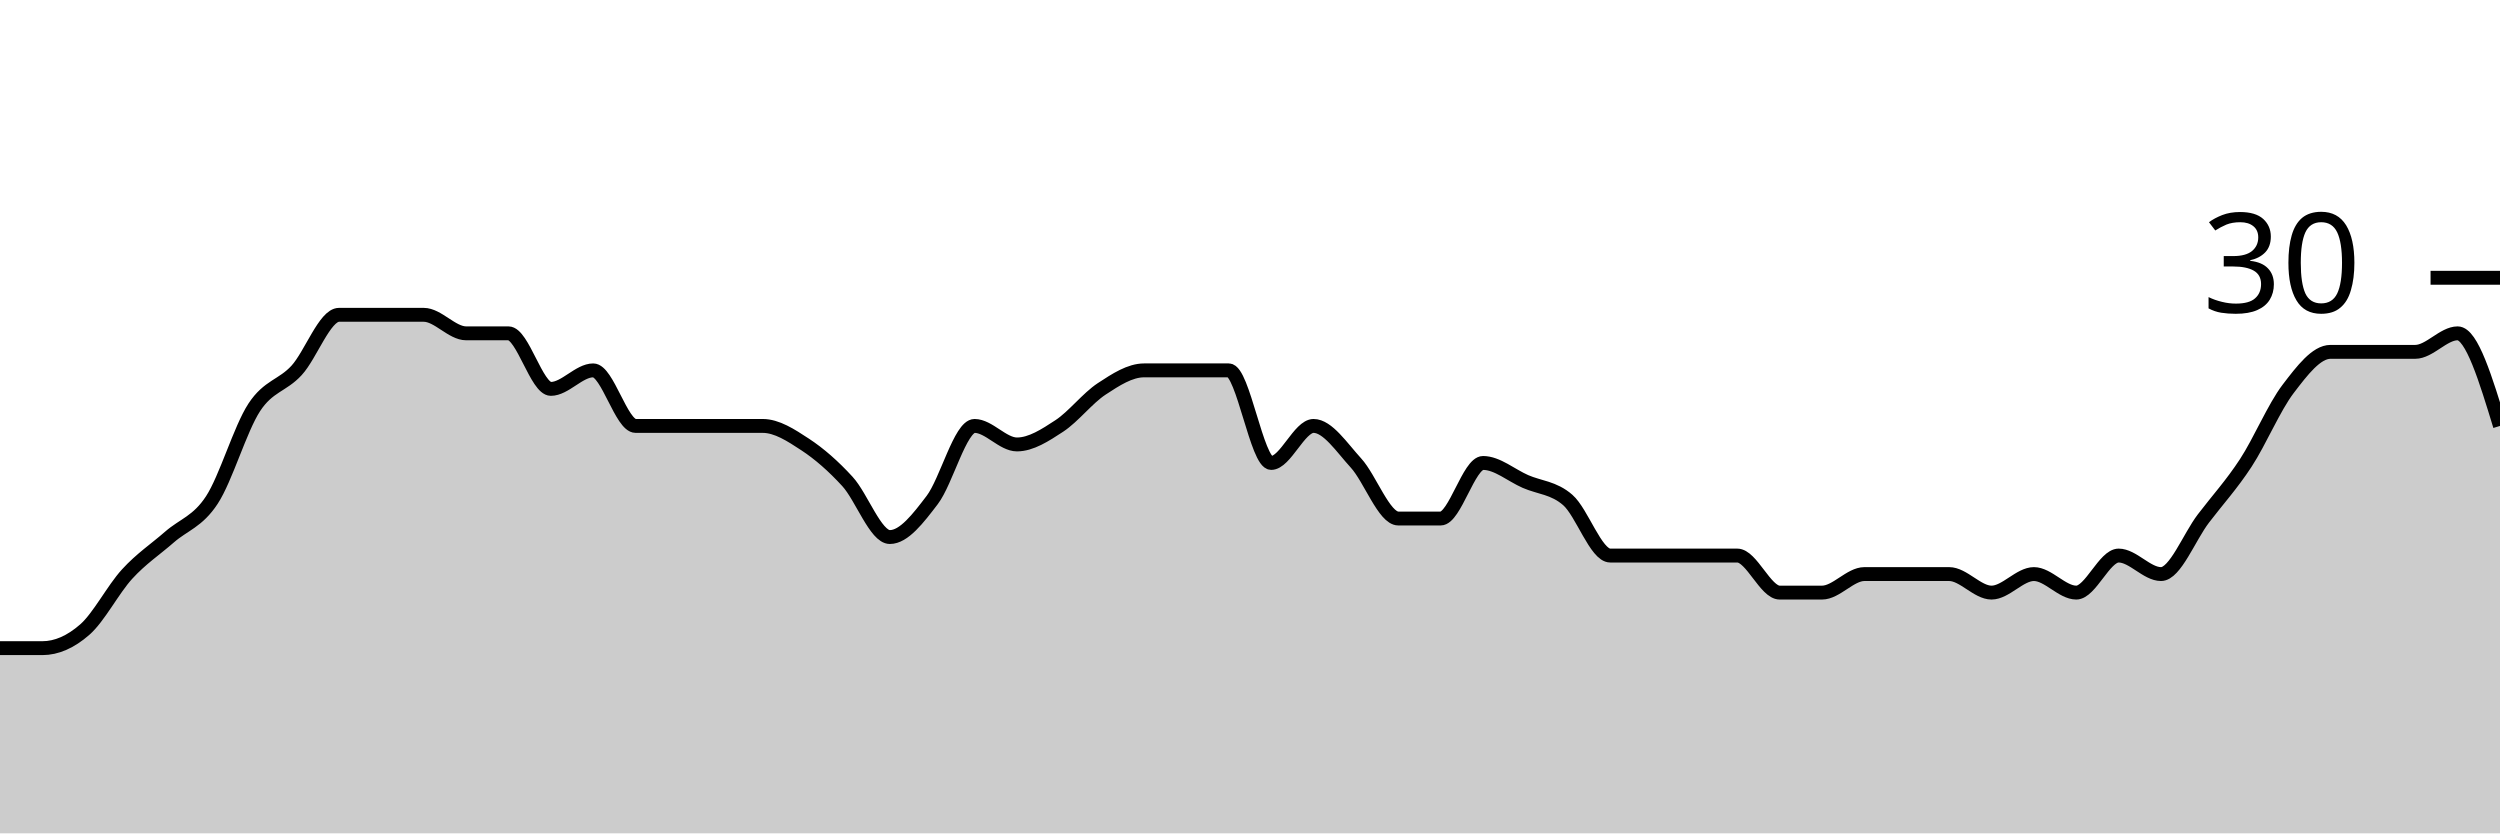
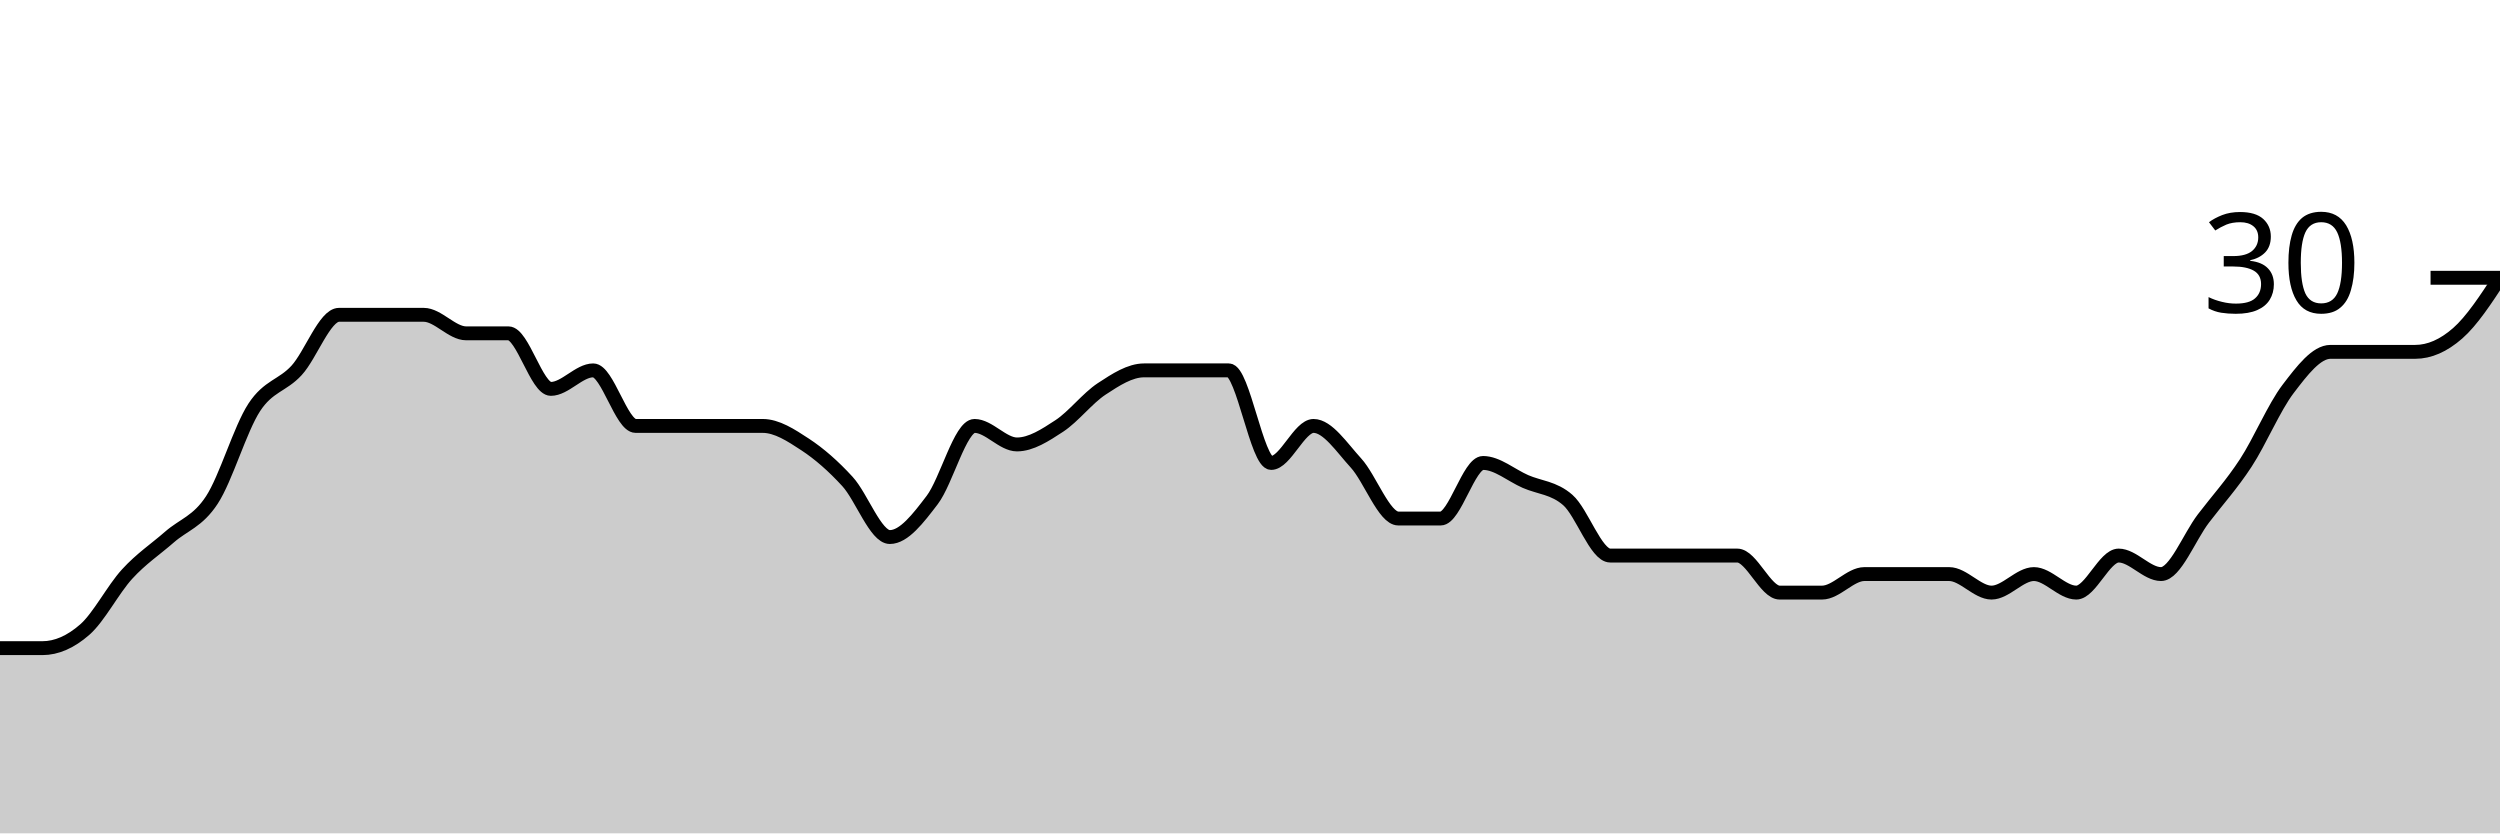
<svg xmlns="http://www.w3.org/2000/svg" viewBox="0 0 180 60">
  <g transform="translate(0,20)">
-     <path class="area" fill="rgba(0, 0, 0, 0.2)" d="M0,26.667C1.017,26.667,2.034,26.667,3.051,26.667C4.068,26.667,5.085,26.222,6.102,25.333C7.119,24.444,8.136,22.444,9.153,21.333C10.169,20.222,11.186,19.556,12.203,18.667C13.22,17.778,14.237,17.556,15.254,16C16.271,14.444,17.288,10.889,18.305,9.333C19.322,7.778,20.339,7.778,21.356,6.667C22.373,5.556,23.39,2.667,24.407,2.667C25.424,2.667,26.441,2.667,27.458,2.667C28.475,2.667,29.492,2.667,30.508,2.667C31.525,2.667,32.542,4,33.559,4C34.576,4,35.593,4,36.61,4C37.627,4,38.644,8,39.661,8C40.678,8,41.695,6.667,42.712,6.667C43.729,6.667,44.746,10.667,45.763,10.667C46.78,10.667,47.797,10.667,48.814,10.667C49.831,10.667,50.847,10.667,51.864,10.667C52.881,10.667,53.898,10.667,54.915,10.667C55.932,10.667,56.949,11.333,57.966,12C58.983,12.667,60,13.556,61.017,14.667C62.034,15.778,63.051,18.667,64.068,18.667C65.085,18.667,66.102,17.333,67.119,16C68.136,14.667,69.153,10.667,70.169,10.667C71.186,10.667,72.203,12,73.22,12C74.237,12,75.254,11.333,76.271,10.667C77.288,10,78.305,8.667,79.322,8C80.339,7.333,81.356,6.667,82.373,6.667C83.39,6.667,84.407,6.667,85.424,6.667C86.441,6.667,87.458,6.667,88.475,6.667C89.492,6.667,90.508,13.333,91.525,13.333C92.542,13.333,93.559,10.667,94.576,10.667C95.593,10.667,96.61,12.222,97.627,13.333C98.644,14.444,99.661,17.333,100.678,17.333C101.695,17.333,102.712,17.333,103.729,17.333C104.746,17.333,105.763,13.333,106.78,13.333C107.797,13.333,108.814,14.222,109.831,14.667C110.847,15.111,111.864,15.111,112.881,16C113.898,16.889,114.915,20,115.932,20C116.949,20,117.966,20,118.983,20C120,20,121.017,20,122.034,20C123.051,20,124.068,20,125.085,20C126.102,20,127.119,22.667,128.136,22.667C129.153,22.667,130.169,22.667,131.186,22.667C132.203,22.667,133.22,21.333,134.237,21.333C135.254,21.333,136.271,21.333,137.288,21.333C138.305,21.333,139.322,21.333,140.339,21.333C141.356,21.333,142.373,22.667,143.39,22.667C144.407,22.667,145.424,21.333,146.441,21.333C147.458,21.333,148.475,22.667,149.492,22.667C150.508,22.667,151.525,20,152.542,20C153.559,20,154.576,21.333,155.593,21.333C156.61,21.333,157.627,18.667,158.644,17.333C159.661,16,160.678,14.889,161.695,13.333C162.712,11.778,163.729,9.333,164.746,8C165.763,6.667,166.78,5.333,167.797,5.333C168.814,5.333,169.831,5.333,170.847,5.333C171.864,5.333,172.881,5.333,173.898,5.333C174.915,5.333,175.932,4,176.949,4C177.966,4,178.983,7.333,180,10.667L180,40C178.983,40,177.966,40,176.949,40C175.932,40,174.915,40,173.898,40C172.881,40,171.864,40,170.847,40C169.831,40,168.814,40,167.797,40C166.78,40,165.763,40,164.746,40C163.729,40,162.712,40,161.695,40C160.678,40,159.661,40,158.644,40C157.627,40,156.61,40,155.593,40C154.576,40,153.559,40,152.542,40C151.525,40,150.508,40,149.492,40C148.475,40,147.458,40,146.441,40C145.424,40,144.407,40,143.39,40C142.373,40,141.356,40,140.339,40C139.322,40,138.305,40,137.288,40C136.271,40,135.254,40,134.237,40C133.22,40,132.203,40,131.186,40C130.169,40,129.153,40,128.136,40C127.119,40,126.102,40,125.085,40C124.068,40,123.051,40,122.034,40C121.017,40,120,40,118.983,40C117.966,40,116.949,40,115.932,40C114.915,40,113.898,40,112.881,40C111.864,40,110.847,40,109.831,40C108.814,40,107.797,40,106.78,40C105.763,40,104.746,40,103.729,40C102.712,40,101.695,40,100.678,40C99.661,40,98.644,40,97.627,40C96.61,40,95.593,40,94.576,40C93.559,40,92.542,40,91.525,40C90.508,40,89.492,40,88.475,40C87.458,40,86.441,40,85.424,40C84.407,40,83.39,40,82.373,40C81.356,40,80.339,40,79.322,40C78.305,40,77.288,40,76.271,40C75.254,40,74.237,40,73.22,40C72.203,40,71.186,40,70.169,40C69.153,40,68.136,40,67.119,40C66.102,40,65.085,40,64.068,40C63.051,40,62.034,40,61.017,40C60,40,58.983,40,57.966,40C56.949,40,55.932,40,54.915,40C53.898,40,52.881,40,51.864,40C50.847,40,49.831,40,48.814,40C47.797,40,46.78,40,45.763,40C44.746,40,43.729,40,42.712,40C41.695,40,40.678,40,39.661,40C38.644,40,37.627,40,36.61,40C35.593,40,34.576,40,33.559,40C32.542,40,31.525,40,30.508,40C29.492,40,28.475,40,27.458,40C26.441,40,25.424,40,24.407,40C23.39,40,22.373,40,21.356,40C20.339,40,19.322,40,18.305,40C17.288,40,16.271,40,15.254,40C14.237,40,13.22,40,12.203,40C11.186,40,10.169,40,9.153,40C8.136,40,7.119,40,6.102,40C5.085,40,4.068,40,3.051,40C2.034,40,1.017,40,0,40Z" />
-     <path class="line" stroke="black" fill="none" d="M0,26.667C1.017,26.667,2.034,26.667,3.051,26.667C4.068,26.667,5.085,26.222,6.102,25.333C7.119,24.444,8.136,22.444,9.153,21.333C10.169,20.222,11.186,19.556,12.203,18.667C13.22,17.778,14.237,17.556,15.254,16C16.271,14.444,17.288,10.889,18.305,9.333C19.322,7.778,20.339,7.778,21.356,6.667C22.373,5.556,23.39,2.667,24.407,2.667C25.424,2.667,26.441,2.667,27.458,2.667C28.475,2.667,29.492,2.667,30.508,2.667C31.525,2.667,32.542,4,33.559,4C34.576,4,35.593,4,36.61,4C37.627,4,38.644,8,39.661,8C40.678,8,41.695,6.667,42.712,6.667C43.729,6.667,44.746,10.667,45.763,10.667C46.78,10.667,47.797,10.667,48.814,10.667C49.831,10.667,50.847,10.667,51.864,10.667C52.881,10.667,53.898,10.667,54.915,10.667C55.932,10.667,56.949,11.333,57.966,12C58.983,12.667,60,13.556,61.017,14.667C62.034,15.778,63.051,18.667,64.068,18.667C65.085,18.667,66.102,17.333,67.119,16C68.136,14.667,69.153,10.667,70.169,10.667C71.186,10.667,72.203,12,73.22,12C74.237,12,75.254,11.333,76.271,10.667C77.288,10,78.305,8.667,79.322,8C80.339,7.333,81.356,6.667,82.373,6.667C83.39,6.667,84.407,6.667,85.424,6.667C86.441,6.667,87.458,6.667,88.475,6.667C89.492,6.667,90.508,13.333,91.525,13.333C92.542,13.333,93.559,10.667,94.576,10.667C95.593,10.667,96.61,12.222,97.627,13.333C98.644,14.444,99.661,17.333,100.678,17.333C101.695,17.333,102.712,17.333,103.729,17.333C104.746,17.333,105.763,13.333,106.78,13.333C107.797,13.333,108.814,14.222,109.831,14.667C110.847,15.111,111.864,15.111,112.881,16C113.898,16.889,114.915,20,115.932,20C116.949,20,117.966,20,118.983,20C120,20,121.017,20,122.034,20C123.051,20,124.068,20,125.085,20C126.102,20,127.119,22.667,128.136,22.667C129.153,22.667,130.169,22.667,131.186,22.667C132.203,22.667,133.22,21.333,134.237,21.333C135.254,21.333,136.271,21.333,137.288,21.333C138.305,21.333,139.322,21.333,140.339,21.333C141.356,21.333,142.373,22.667,143.39,22.667C144.407,22.667,145.424,21.333,146.441,21.333C147.458,21.333,148.475,22.667,149.492,22.667C150.508,22.667,151.525,20,152.542,20C153.559,20,154.576,21.333,155.593,21.333C156.61,21.333,157.627,18.667,158.644,17.333C159.661,16,160.678,14.889,161.695,13.333C162.712,11.778,163.729,9.333,164.746,8C165.763,6.667,166.78,5.333,167.797,5.333C168.814,5.333,169.831,5.333,170.847,5.333C171.864,5.333,172.881,5.333,173.898,5.333C174.915,5.333,175.932,4,176.949,4C177.966,4,178.983,7.333,180,10.667" />
+     <path class="area" fill="rgba(0, 0, 0, 0.2)" d="M0,26.667C1.017,26.667,2.034,26.667,3.051,26.667C4.068,26.667,5.085,26.222,6.102,25.333C7.119,24.444,8.136,22.444,9.153,21.333C10.169,20.222,11.186,19.556,12.203,18.667C13.22,17.778,14.237,17.556,15.254,16C16.271,14.444,17.288,10.889,18.305,9.333C19.322,7.778,20.339,7.778,21.356,6.667C22.373,5.556,23.39,2.667,24.407,2.667C25.424,2.667,26.441,2.667,27.458,2.667C28.475,2.667,29.492,2.667,30.508,2.667C31.525,2.667,32.542,4,33.559,4C34.576,4,35.593,4,36.61,4C37.627,4,38.644,8,39.661,8C40.678,8,41.695,6.667,42.712,6.667C43.729,6.667,44.746,10.667,45.763,10.667C46.78,10.667,47.797,10.667,48.814,10.667C49.831,10.667,50.847,10.667,51.864,10.667C52.881,10.667,53.898,10.667,54.915,10.667C55.932,10.667,56.949,11.333,57.966,12C58.983,12.667,60,13.556,61.017,14.667C62.034,15.778,63.051,18.667,64.068,18.667C65.085,18.667,66.102,17.333,67.119,16C68.136,14.667,69.153,10.667,70.169,10.667C71.186,10.667,72.203,12,73.22,12C74.237,12,75.254,11.333,76.271,10.667C77.288,10,78.305,8.667,79.322,8C80.339,7.333,81.356,6.667,82.373,6.667C83.39,6.667,84.407,6.667,85.424,6.667C86.441,6.667,87.458,6.667,88.475,6.667C89.492,6.667,90.508,13.333,91.525,13.333C92.542,13.333,93.559,10.667,94.576,10.667C95.593,10.667,96.61,12.222,97.627,13.333C98.644,14.444,99.661,17.333,100.678,17.333C101.695,17.333,102.712,17.333,103.729,17.333C104.746,17.333,105.763,13.333,106.78,13.333C107.797,13.333,108.814,14.222,109.831,14.667C110.847,15.111,111.864,15.111,112.881,16C113.898,16.889,114.915,20,115.932,20C116.949,20,117.966,20,118.983,20C120,20,121.017,20,122.034,20C123.051,20,124.068,20,125.085,20C126.102,20,127.119,22.667,128.136,22.667C129.153,22.667,130.169,22.667,131.186,22.667C132.203,22.667,133.22,21.333,134.237,21.333C135.254,21.333,136.271,21.333,137.288,21.333C138.305,21.333,139.322,21.333,140.339,21.333C141.356,21.333,142.373,22.667,143.39,22.667C144.407,22.667,145.424,21.333,146.441,21.333C147.458,21.333,148.475,22.667,149.492,22.667C150.508,22.667,151.525,20,152.542,20C153.559,20,154.576,21.333,155.593,21.333C156.61,21.333,157.627,18.667,158.644,17.333C159.661,16,160.678,14.889,161.695,13.333C162.712,11.778,163.729,9.333,164.746,8C165.763,6.667,166.78,5.333,167.797,5.333C168.814,5.333,169.831,5.333,170.847,5.333C171.864,5.333,172.881,5.333,173.898,5.333C174.915,5.333,175.932,4.889,176.949,4C177.966,3.111,178.983,1.556,180,0L180,40C178.983,40,177.966,40,176.949,40C175.932,40,174.915,40,173.898,40C172.881,40,171.864,40,170.847,40C169.831,40,168.814,40,167.797,40C166.78,40,165.763,40,164.746,40C163.729,40,162.712,40,161.695,40C160.678,40,159.661,40,158.644,40C157.627,40,156.61,40,155.593,40C154.576,40,153.559,40,152.542,40C151.525,40,150.508,40,149.492,40C148.475,40,147.458,40,146.441,40C145.424,40,144.407,40,143.39,40C142.373,40,141.356,40,140.339,40C139.322,40,138.305,40,137.288,40C136.271,40,135.254,40,134.237,40C133.22,40,132.203,40,131.186,40C130.169,40,129.153,40,128.136,40C127.119,40,126.102,40,125.085,40C124.068,40,123.051,40,122.034,40C121.017,40,120,40,118.983,40C117.966,40,116.949,40,115.932,40C114.915,40,113.898,40,112.881,40C111.864,40,110.847,40,109.831,40C108.814,40,107.797,40,106.78,40C105.763,40,104.746,40,103.729,40C102.712,40,101.695,40,100.678,40C99.661,40,98.644,40,97.627,40C96.61,40,95.593,40,94.576,40C93.559,40,92.542,40,91.525,40C90.508,40,89.492,40,88.475,40C87.458,40,86.441,40,85.424,40C84.407,40,83.39,40,82.373,40C81.356,40,80.339,40,79.322,40C78.305,40,77.288,40,76.271,40C75.254,40,74.237,40,73.22,40C72.203,40,71.186,40,70.169,40C69.153,40,68.136,40,67.119,40C66.102,40,65.085,40,64.068,40C63.051,40,62.034,40,61.017,40C60,40,58.983,40,57.966,40C56.949,40,55.932,40,54.915,40C53.898,40,52.881,40,51.864,40C50.847,40,49.831,40,48.814,40C47.797,40,46.78,40,45.763,40C44.746,40,43.729,40,42.712,40C41.695,40,40.678,40,39.661,40C38.644,40,37.627,40,36.61,40C35.593,40,34.576,40,33.559,40C32.542,40,31.525,40,30.508,40C29.492,40,28.475,40,27.458,40C26.441,40,25.424,40,24.407,40C23.39,40,22.373,40,21.356,40C20.339,40,19.322,40,18.305,40C17.288,40,16.271,40,15.254,40C14.237,40,13.22,40,12.203,40C11.186,40,10.169,40,9.153,40C8.136,40,7.119,40,6.102,40C5.085,40,4.068,40,3.051,40C2.034,40,1.017,40,0,40Z" />
+     <path class="line" stroke="black" fill="none" d="M0,26.667C1.017,26.667,2.034,26.667,3.051,26.667C4.068,26.667,5.085,26.222,6.102,25.333C7.119,24.444,8.136,22.444,9.153,21.333C10.169,20.222,11.186,19.556,12.203,18.667C13.22,17.778,14.237,17.556,15.254,16C16.271,14.444,17.288,10.889,18.305,9.333C19.322,7.778,20.339,7.778,21.356,6.667C22.373,5.556,23.39,2.667,24.407,2.667C25.424,2.667,26.441,2.667,27.458,2.667C28.475,2.667,29.492,2.667,30.508,2.667C31.525,2.667,32.542,4,33.559,4C34.576,4,35.593,4,36.61,4C37.627,4,38.644,8,39.661,8C40.678,8,41.695,6.667,42.712,6.667C43.729,6.667,44.746,10.667,45.763,10.667C46.78,10.667,47.797,10.667,48.814,10.667C49.831,10.667,50.847,10.667,51.864,10.667C52.881,10.667,53.898,10.667,54.915,10.667C55.932,10.667,56.949,11.333,57.966,12C58.983,12.667,60,13.556,61.017,14.667C62.034,15.778,63.051,18.667,64.068,18.667C65.085,18.667,66.102,17.333,67.119,16C68.136,14.667,69.153,10.667,70.169,10.667C71.186,10.667,72.203,12,73.22,12C74.237,12,75.254,11.333,76.271,10.667C77.288,10,78.305,8.667,79.322,8C80.339,7.333,81.356,6.667,82.373,6.667C83.39,6.667,84.407,6.667,85.424,6.667C86.441,6.667,87.458,6.667,88.475,6.667C89.492,6.667,90.508,13.333,91.525,13.333C92.542,13.333,93.559,10.667,94.576,10.667C95.593,10.667,96.61,12.222,97.627,13.333C98.644,14.444,99.661,17.333,100.678,17.333C101.695,17.333,102.712,17.333,103.729,17.333C104.746,17.333,105.763,13.333,106.78,13.333C107.797,13.333,108.814,14.222,109.831,14.667C110.847,15.111,111.864,15.111,112.881,16C113.898,16.889,114.915,20,115.932,20C116.949,20,117.966,20,118.983,20C120,20,121.017,20,122.034,20C123.051,20,124.068,20,125.085,20C126.102,20,127.119,22.667,128.136,22.667C129.153,22.667,130.169,22.667,131.186,22.667C132.203,22.667,133.22,21.333,134.237,21.333C135.254,21.333,136.271,21.333,137.288,21.333C138.305,21.333,139.322,21.333,140.339,21.333C141.356,21.333,142.373,22.667,143.39,22.667C144.407,22.667,145.424,21.333,146.441,21.333C147.458,21.333,148.475,22.667,149.492,22.667C150.508,22.667,151.525,20,152.542,20C153.559,20,154.576,21.333,155.593,21.333C156.61,21.333,157.627,18.667,158.644,17.333C159.661,16,160.678,14.889,161.695,13.333C162.712,11.778,163.729,9.333,164.746,8C165.763,6.667,166.78,5.333,167.797,5.333C168.814,5.333,169.831,5.333,170.847,5.333C171.864,5.333,172.881,5.333,173.898,5.333C174.915,5.333,175.932,4.889,176.949,4C177.966,3.111,178.983,1.556,180,0" />
    <path class="axis-ceiling" stroke-width="1" stroke="black" fill="none" d="M175,0L180,0" />
    <text class="axis-ceiling-label" font-family="sans-serif" text-anchor="end" font-size="10px" x="170" y="2.5">30</text>
  </g>
</svg>
